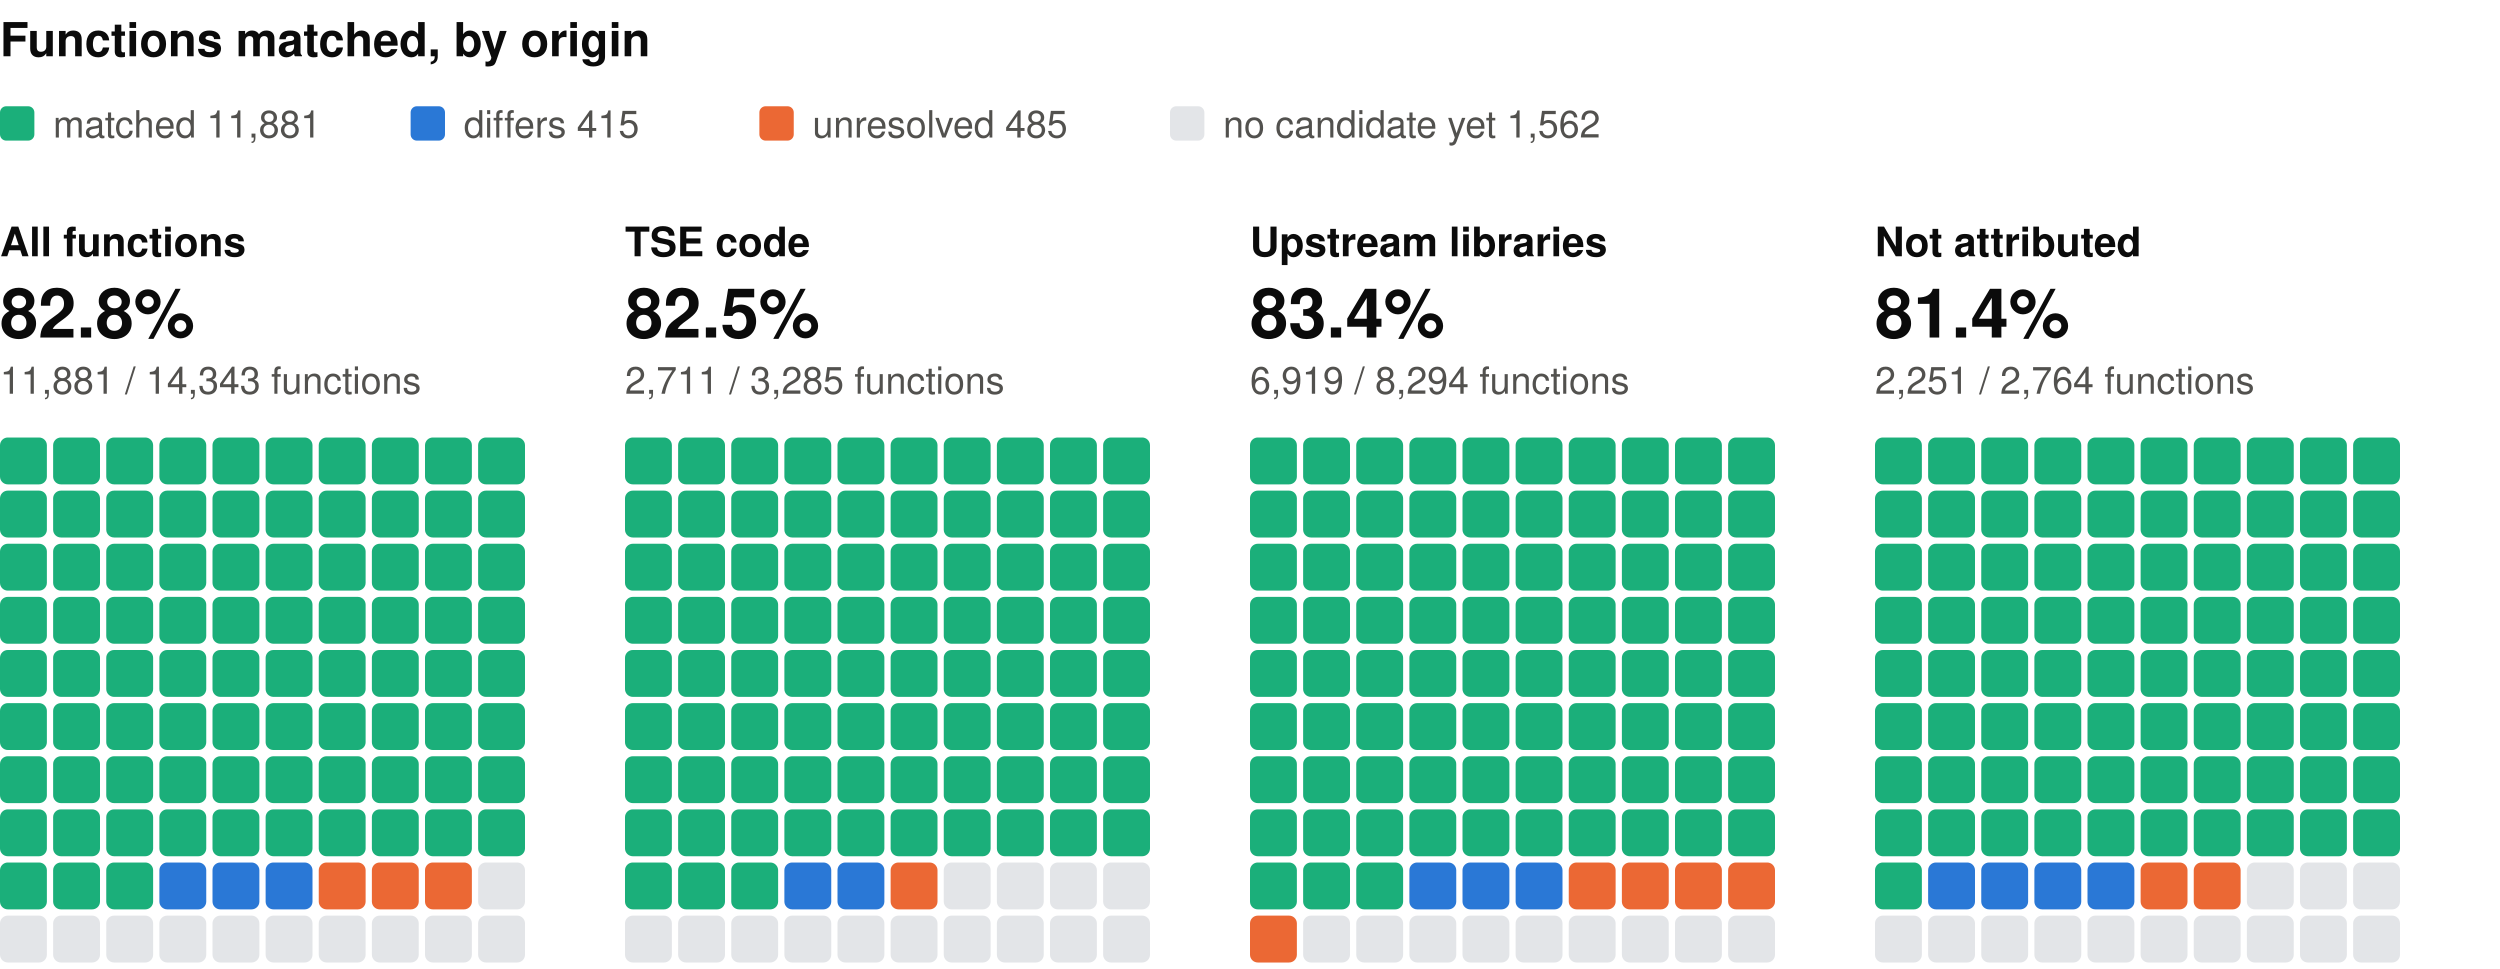
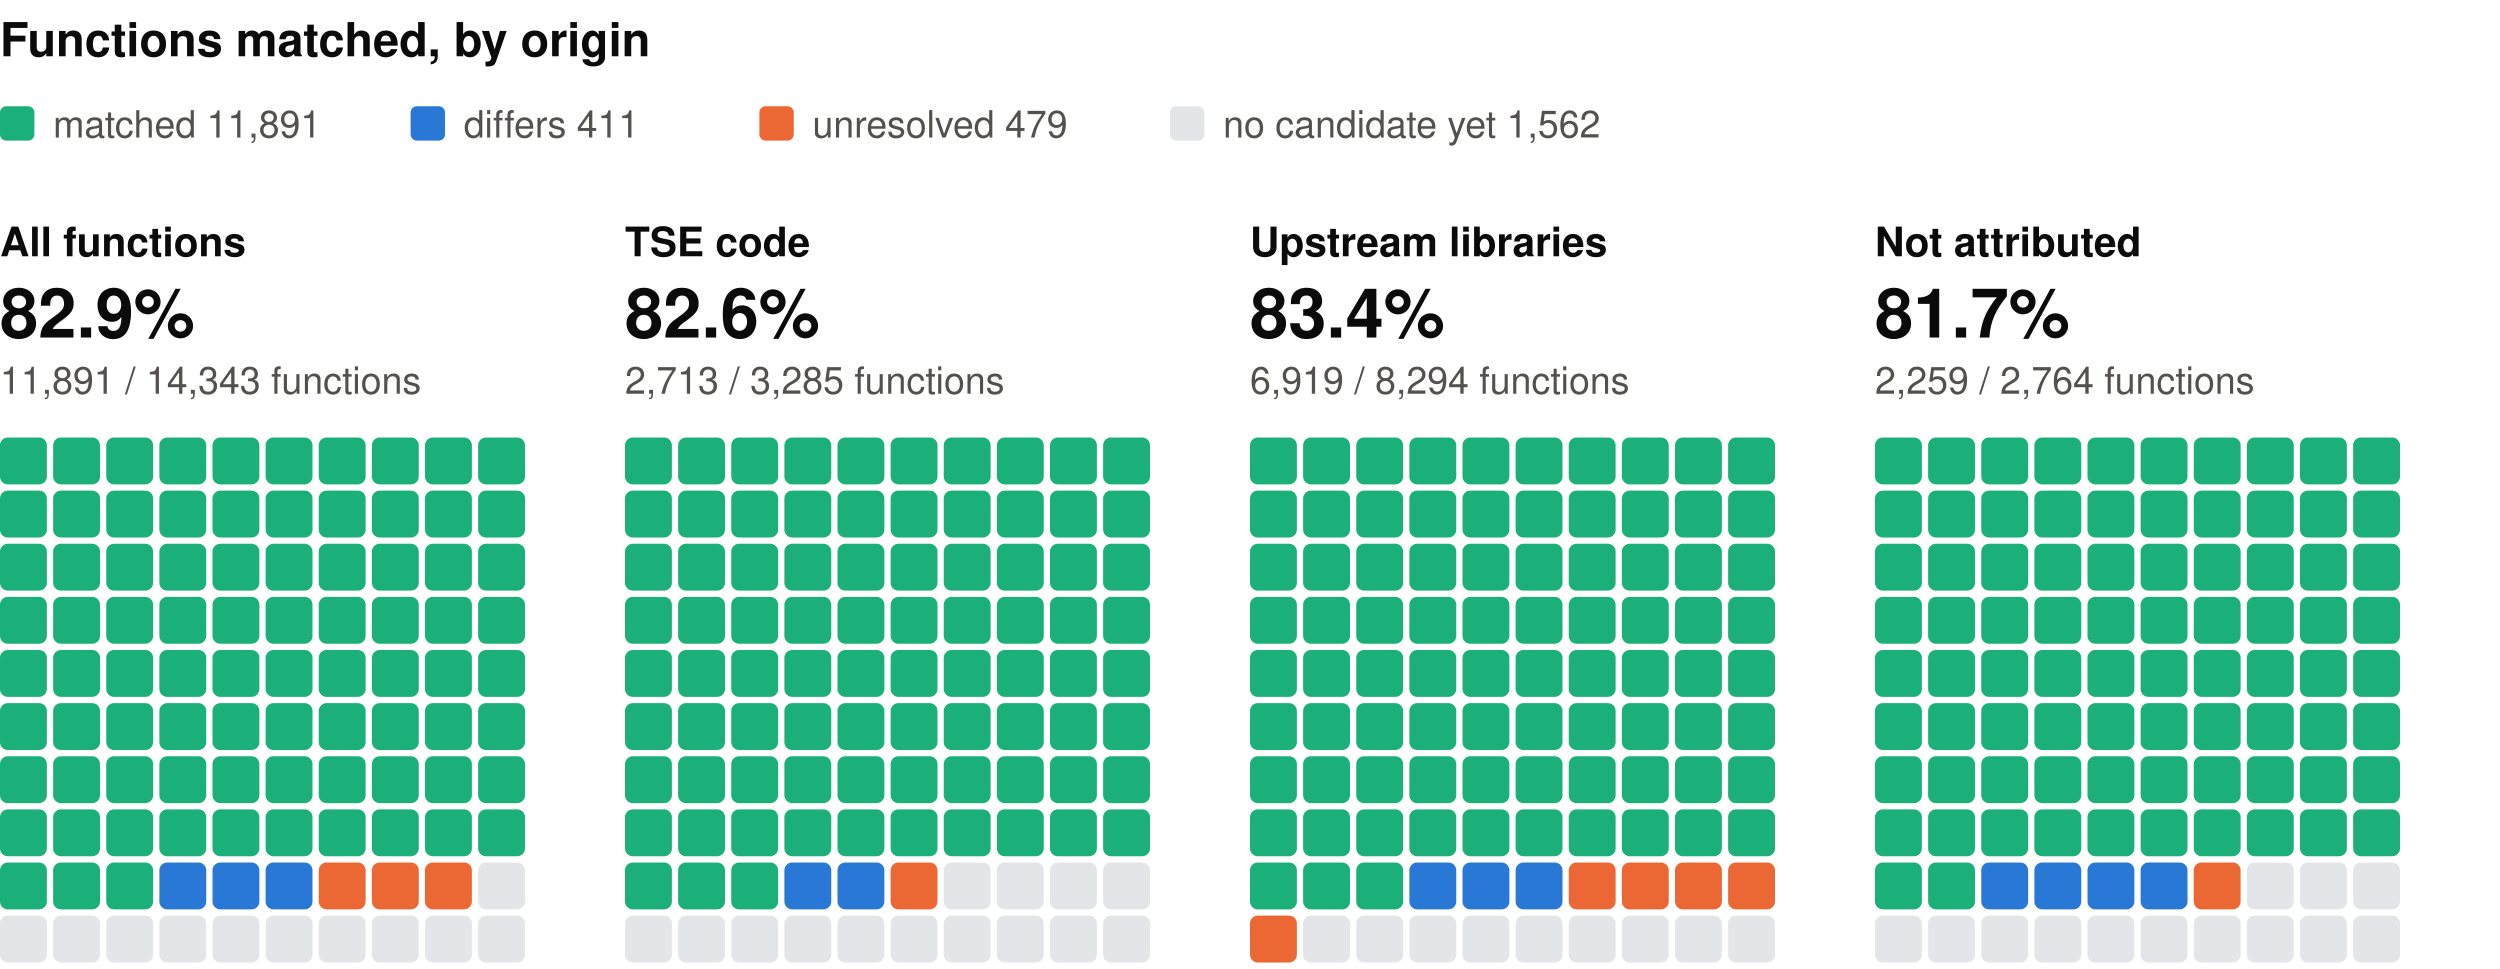
<svg xmlns="http://www.w3.org/2000/svg" width="800" height="310" viewBox="0 0 800 310" role="img" aria-label="Functions matched, by origin: one square per percent, coloured by verdict" font-family="system-ui, -apple-system, 'Segoe UI', Helvetica, Arial, sans-serif">
  <text x="0" y="18" font-size="15" fill="#0b0b0b" font-weight="600">Functions matched, by origin</text>
  <rect x="0" y="34" width="11" height="11" rx="2" fill="#1baf7a" />
-   <text x="17" y="44" font-size="12" fill="#52514e">matched 11,881</text>
+   <text x="17" y="44" font-size="12" fill="#52514e">matched 11,891</text>
  <rect x="131.4" y="34" width="11" height="11" rx="2" fill="#2a78d6" />
-   <text x="148.4" y="44" font-size="12" fill="#52514e">differs 415</text>
+   <text x="148.4" y="44" font-size="12" fill="#52514e">differs 411</text>
  <rect x="243" y="34" width="11" height="11" rx="2" fill="#eb6834" />
-   <text x="260" y="44" font-size="12" fill="#52514e">unresolved 485</text>
+   <text x="260" y="44" font-size="12" fill="#52514e">unresolved 479</text>
  <rect x="374.4" y="34" width="11" height="11" rx="2" fill="#e3e5e8" />
  <text x="391.4" y="44" font-size="12" fill="#52514e">no candidate yet 1,562</text>
  <text x="0" y="82" font-size="13" fill="#0b0b0b" font-weight="600">All functions</text>
-   <text x="0" y="108" font-size="22" fill="#0b0b0b" font-weight="600">82.8%</text>
-   <text x="0" y="126" font-size="12" fill="#52514e">11,881 / 14,343 functions</text>
+   <text x="0" y="108" font-size="22" fill="#0b0b0b" font-weight="600">82.9%</text>
+   <text x="0" y="126" font-size="12" fill="#52514e">11,891 / 14,343 functions</text>
  <rect x="0" y="140" width="15" height="15" rx="2.5" fill="#1baf7a" />
  <rect x="17" y="140" width="15" height="15" rx="2.5" fill="#1baf7a" />
  <rect x="34" y="140" width="15" height="15" rx="2.5" fill="#1baf7a" />
  <rect x="51" y="140" width="15" height="15" rx="2.5" fill="#1baf7a" />
  <rect x="68" y="140" width="15" height="15" rx="2.5" fill="#1baf7a" />
  <rect x="85" y="140" width="15" height="15" rx="2.5" fill="#1baf7a" />
  <rect x="102" y="140" width="15" height="15" rx="2.5" fill="#1baf7a" />
  <rect x="119" y="140" width="15" height="15" rx="2.5" fill="#1baf7a" />
  <rect x="136" y="140" width="15" height="15" rx="2.5" fill="#1baf7a" />
  <rect x="153" y="140" width="15" height="15" rx="2.5" fill="#1baf7a" />
  <rect x="0" y="157" width="15" height="15" rx="2.5" fill="#1baf7a" />
  <rect x="17" y="157" width="15" height="15" rx="2.5" fill="#1baf7a" />
  <rect x="34" y="157" width="15" height="15" rx="2.5" fill="#1baf7a" />
  <rect x="51" y="157" width="15" height="15" rx="2.5" fill="#1baf7a" />
  <rect x="68" y="157" width="15" height="15" rx="2.5" fill="#1baf7a" />
  <rect x="85" y="157" width="15" height="15" rx="2.5" fill="#1baf7a" />
  <rect x="102" y="157" width="15" height="15" rx="2.5" fill="#1baf7a" />
  <rect x="119" y="157" width="15" height="15" rx="2.5" fill="#1baf7a" />
  <rect x="136" y="157" width="15" height="15" rx="2.5" fill="#1baf7a" />
  <rect x="153" y="157" width="15" height="15" rx="2.5" fill="#1baf7a" />
  <rect x="0" y="174" width="15" height="15" rx="2.5" fill="#1baf7a" />
  <rect x="17" y="174" width="15" height="15" rx="2.5" fill="#1baf7a" />
  <rect x="34" y="174" width="15" height="15" rx="2.5" fill="#1baf7a" />
  <rect x="51" y="174" width="15" height="15" rx="2.5" fill="#1baf7a" />
  <rect x="68" y="174" width="15" height="15" rx="2.5" fill="#1baf7a" />
  <rect x="85" y="174" width="15" height="15" rx="2.5" fill="#1baf7a" />
  <rect x="102" y="174" width="15" height="15" rx="2.5" fill="#1baf7a" />
  <rect x="119" y="174" width="15" height="15" rx="2.5" fill="#1baf7a" />
  <rect x="136" y="174" width="15" height="15" rx="2.5" fill="#1baf7a" />
  <rect x="153" y="174" width="15" height="15" rx="2.5" fill="#1baf7a" />
  <rect x="0" y="191" width="15" height="15" rx="2.5" fill="#1baf7a" />
  <rect x="17" y="191" width="15" height="15" rx="2.5" fill="#1baf7a" />
  <rect x="34" y="191" width="15" height="15" rx="2.5" fill="#1baf7a" />
  <rect x="51" y="191" width="15" height="15" rx="2.5" fill="#1baf7a" />
  <rect x="68" y="191" width="15" height="15" rx="2.5" fill="#1baf7a" />
  <rect x="85" y="191" width="15" height="15" rx="2.5" fill="#1baf7a" />
  <rect x="102" y="191" width="15" height="15" rx="2.5" fill="#1baf7a" />
  <rect x="119" y="191" width="15" height="15" rx="2.5" fill="#1baf7a" />
  <rect x="136" y="191" width="15" height="15" rx="2.5" fill="#1baf7a" />
  <rect x="153" y="191" width="15" height="15" rx="2.5" fill="#1baf7a" />
  <rect x="0" y="208" width="15" height="15" rx="2.5" fill="#1baf7a" />
  <rect x="17" y="208" width="15" height="15" rx="2.5" fill="#1baf7a" />
  <rect x="34" y="208" width="15" height="15" rx="2.5" fill="#1baf7a" />
  <rect x="51" y="208" width="15" height="15" rx="2.5" fill="#1baf7a" />
  <rect x="68" y="208" width="15" height="15" rx="2.5" fill="#1baf7a" />
  <rect x="85" y="208" width="15" height="15" rx="2.5" fill="#1baf7a" />
  <rect x="102" y="208" width="15" height="15" rx="2.5" fill="#1baf7a" />
  <rect x="119" y="208" width="15" height="15" rx="2.5" fill="#1baf7a" />
  <rect x="136" y="208" width="15" height="15" rx="2.5" fill="#1baf7a" />
  <rect x="153" y="208" width="15" height="15" rx="2.5" fill="#1baf7a" />
  <rect x="0" y="225" width="15" height="15" rx="2.5" fill="#1baf7a" />
  <rect x="17" y="225" width="15" height="15" rx="2.5" fill="#1baf7a" />
  <rect x="34" y="225" width="15" height="15" rx="2.5" fill="#1baf7a" />
  <rect x="51" y="225" width="15" height="15" rx="2.5" fill="#1baf7a" />
  <rect x="68" y="225" width="15" height="15" rx="2.5" fill="#1baf7a" />
  <rect x="85" y="225" width="15" height="15" rx="2.5" fill="#1baf7a" />
  <rect x="102" y="225" width="15" height="15" rx="2.5" fill="#1baf7a" />
  <rect x="119" y="225" width="15" height="15" rx="2.5" fill="#1baf7a" />
  <rect x="136" y="225" width="15" height="15" rx="2.5" fill="#1baf7a" />
  <rect x="153" y="225" width="15" height="15" rx="2.5" fill="#1baf7a" />
  <rect x="0" y="242" width="15" height="15" rx="2.5" fill="#1baf7a" />
  <rect x="17" y="242" width="15" height="15" rx="2.5" fill="#1baf7a" />
  <rect x="34" y="242" width="15" height="15" rx="2.5" fill="#1baf7a" />
  <rect x="51" y="242" width="15" height="15" rx="2.5" fill="#1baf7a" />
  <rect x="68" y="242" width="15" height="15" rx="2.5" fill="#1baf7a" />
  <rect x="85" y="242" width="15" height="15" rx="2.5" fill="#1baf7a" />
  <rect x="102" y="242" width="15" height="15" rx="2.5" fill="#1baf7a" />
  <rect x="119" y="242" width="15" height="15" rx="2.5" fill="#1baf7a" />
  <rect x="136" y="242" width="15" height="15" rx="2.5" fill="#1baf7a" />
  <rect x="153" y="242" width="15" height="15" rx="2.5" fill="#1baf7a" />
  <rect x="0" y="259" width="15" height="15" rx="2.5" fill="#1baf7a" />
  <rect x="17" y="259" width="15" height="15" rx="2.5" fill="#1baf7a" />
  <rect x="34" y="259" width="15" height="15" rx="2.5" fill="#1baf7a" />
  <rect x="51" y="259" width="15" height="15" rx="2.5" fill="#1baf7a" />
  <rect x="68" y="259" width="15" height="15" rx="2.5" fill="#1baf7a" />
  <rect x="85" y="259" width="15" height="15" rx="2.5" fill="#1baf7a" />
  <rect x="102" y="259" width="15" height="15" rx="2.5" fill="#1baf7a" />
  <rect x="119" y="259" width="15" height="15" rx="2.5" fill="#1baf7a" />
  <rect x="136" y="259" width="15" height="15" rx="2.5" fill="#1baf7a" />
  <rect x="153" y="259" width="15" height="15" rx="2.5" fill="#1baf7a" />
  <rect x="0" y="276" width="15" height="15" rx="2.5" fill="#1baf7a" />
  <rect x="17" y="276" width="15" height="15" rx="2.5" fill="#1baf7a" />
  <rect x="34" y="276" width="15" height="15" rx="2.5" fill="#1baf7a" />
  <rect x="51" y="276" width="15" height="15" rx="2.5" fill="#2a78d6" />
  <rect x="68" y="276" width="15" height="15" rx="2.5" fill="#2a78d6" />
  <rect x="85" y="276" width="15" height="15" rx="2.5" fill="#2a78d6" />
  <rect x="102" y="276" width="15" height="15" rx="2.5" fill="#eb6834" />
  <rect x="119" y="276" width="15" height="15" rx="2.5" fill="#eb6834" />
  <rect x="136" y="276" width="15" height="15" rx="2.5" fill="#eb6834" />
  <rect x="153" y="276" width="15" height="15" rx="2.5" fill="#e3e5e8" />
  <rect x="0" y="293" width="15" height="15" rx="2.5" fill="#e3e5e8" />
  <rect x="17" y="293" width="15" height="15" rx="2.5" fill="#e3e5e8" />
  <rect x="34" y="293" width="15" height="15" rx="2.5" fill="#e3e5e8" />
  <rect x="51" y="293" width="15" height="15" rx="2.5" fill="#e3e5e8" />
  <rect x="68" y="293" width="15" height="15" rx="2.5" fill="#e3e5e8" />
  <rect x="85" y="293" width="15" height="15" rx="2.5" fill="#e3e5e8" />
  <rect x="102" y="293" width="15" height="15" rx="2.5" fill="#e3e5e8" />
  <rect x="119" y="293" width="15" height="15" rx="2.5" fill="#e3e5e8" />
  <rect x="136" y="293" width="15" height="15" rx="2.5" fill="#e3e5e8" />
  <rect x="153" y="293" width="15" height="15" rx="2.5" fill="#e3e5e8" />
  <text x="200" y="82" font-size="13" fill="#0b0b0b" font-weight="600">TSE code</text>
-   <text x="200" y="108" font-size="22" fill="#0b0b0b" font-weight="600">82.5%</text>
-   <text x="200" y="126" font-size="12" fill="#52514e">2,711 / 3,285 functions</text>
+   <text x="200" y="108" font-size="22" fill="#0b0b0b" font-weight="600">82.6%</text>
+   <text x="200" y="126" font-size="12" fill="#52514e">2,713 / 3,285 functions</text>
  <rect x="200" y="140" width="15" height="15" rx="2.5" fill="#1baf7a" />
  <rect x="217" y="140" width="15" height="15" rx="2.5" fill="#1baf7a" />
  <rect x="234" y="140" width="15" height="15" rx="2.5" fill="#1baf7a" />
  <rect x="251" y="140" width="15" height="15" rx="2.5" fill="#1baf7a" />
  <rect x="268" y="140" width="15" height="15" rx="2.5" fill="#1baf7a" />
  <rect x="285" y="140" width="15" height="15" rx="2.5" fill="#1baf7a" />
  <rect x="302" y="140" width="15" height="15" rx="2.5" fill="#1baf7a" />
  <rect x="319" y="140" width="15" height="15" rx="2.5" fill="#1baf7a" />
  <rect x="336" y="140" width="15" height="15" rx="2.5" fill="#1baf7a" />
  <rect x="353" y="140" width="15" height="15" rx="2.5" fill="#1baf7a" />
  <rect x="200" y="157" width="15" height="15" rx="2.5" fill="#1baf7a" />
  <rect x="217" y="157" width="15" height="15" rx="2.5" fill="#1baf7a" />
  <rect x="234" y="157" width="15" height="15" rx="2.5" fill="#1baf7a" />
  <rect x="251" y="157" width="15" height="15" rx="2.5" fill="#1baf7a" />
  <rect x="268" y="157" width="15" height="15" rx="2.5" fill="#1baf7a" />
  <rect x="285" y="157" width="15" height="15" rx="2.5" fill="#1baf7a" />
  <rect x="302" y="157" width="15" height="15" rx="2.5" fill="#1baf7a" />
  <rect x="319" y="157" width="15" height="15" rx="2.5" fill="#1baf7a" />
  <rect x="336" y="157" width="15" height="15" rx="2.5" fill="#1baf7a" />
  <rect x="353" y="157" width="15" height="15" rx="2.5" fill="#1baf7a" />
  <rect x="200" y="174" width="15" height="15" rx="2.5" fill="#1baf7a" />
  <rect x="217" y="174" width="15" height="15" rx="2.5" fill="#1baf7a" />
  <rect x="234" y="174" width="15" height="15" rx="2.5" fill="#1baf7a" />
  <rect x="251" y="174" width="15" height="15" rx="2.5" fill="#1baf7a" />
  <rect x="268" y="174" width="15" height="15" rx="2.5" fill="#1baf7a" />
  <rect x="285" y="174" width="15" height="15" rx="2.5" fill="#1baf7a" />
  <rect x="302" y="174" width="15" height="15" rx="2.5" fill="#1baf7a" />
  <rect x="319" y="174" width="15" height="15" rx="2.5" fill="#1baf7a" />
  <rect x="336" y="174" width="15" height="15" rx="2.5" fill="#1baf7a" />
  <rect x="353" y="174" width="15" height="15" rx="2.5" fill="#1baf7a" />
  <rect x="200" y="191" width="15" height="15" rx="2.5" fill="#1baf7a" />
  <rect x="217" y="191" width="15" height="15" rx="2.5" fill="#1baf7a" />
  <rect x="234" y="191" width="15" height="15" rx="2.5" fill="#1baf7a" />
  <rect x="251" y="191" width="15" height="15" rx="2.5" fill="#1baf7a" />
  <rect x="268" y="191" width="15" height="15" rx="2.5" fill="#1baf7a" />
  <rect x="285" y="191" width="15" height="15" rx="2.5" fill="#1baf7a" />
  <rect x="302" y="191" width="15" height="15" rx="2.5" fill="#1baf7a" />
  <rect x="319" y="191" width="15" height="15" rx="2.5" fill="#1baf7a" />
  <rect x="336" y="191" width="15" height="15" rx="2.5" fill="#1baf7a" />
  <rect x="353" y="191" width="15" height="15" rx="2.5" fill="#1baf7a" />
  <rect x="200" y="208" width="15" height="15" rx="2.5" fill="#1baf7a" />
  <rect x="217" y="208" width="15" height="15" rx="2.5" fill="#1baf7a" />
  <rect x="234" y="208" width="15" height="15" rx="2.5" fill="#1baf7a" />
  <rect x="251" y="208" width="15" height="15" rx="2.5" fill="#1baf7a" />
  <rect x="268" y="208" width="15" height="15" rx="2.5" fill="#1baf7a" />
  <rect x="285" y="208" width="15" height="15" rx="2.5" fill="#1baf7a" />
  <rect x="302" y="208" width="15" height="15" rx="2.5" fill="#1baf7a" />
  <rect x="319" y="208" width="15" height="15" rx="2.5" fill="#1baf7a" />
  <rect x="336" y="208" width="15" height="15" rx="2.5" fill="#1baf7a" />
  <rect x="353" y="208" width="15" height="15" rx="2.5" fill="#1baf7a" />
  <rect x="200" y="225" width="15" height="15" rx="2.5" fill="#1baf7a" />
  <rect x="217" y="225" width="15" height="15" rx="2.5" fill="#1baf7a" />
  <rect x="234" y="225" width="15" height="15" rx="2.5" fill="#1baf7a" />
  <rect x="251" y="225" width="15" height="15" rx="2.5" fill="#1baf7a" />
  <rect x="268" y="225" width="15" height="15" rx="2.5" fill="#1baf7a" />
  <rect x="285" y="225" width="15" height="15" rx="2.5" fill="#1baf7a" />
  <rect x="302" y="225" width="15" height="15" rx="2.5" fill="#1baf7a" />
  <rect x="319" y="225" width="15" height="15" rx="2.5" fill="#1baf7a" />
  <rect x="336" y="225" width="15" height="15" rx="2.5" fill="#1baf7a" />
  <rect x="353" y="225" width="15" height="15" rx="2.5" fill="#1baf7a" />
  <rect x="200" y="242" width="15" height="15" rx="2.5" fill="#1baf7a" />
  <rect x="217" y="242" width="15" height="15" rx="2.5" fill="#1baf7a" />
  <rect x="234" y="242" width="15" height="15" rx="2.5" fill="#1baf7a" />
  <rect x="251" y="242" width="15" height="15" rx="2.5" fill="#1baf7a" />
  <rect x="268" y="242" width="15" height="15" rx="2.5" fill="#1baf7a" />
  <rect x="285" y="242" width="15" height="15" rx="2.5" fill="#1baf7a" />
  <rect x="302" y="242" width="15" height="15" rx="2.5" fill="#1baf7a" />
  <rect x="319" y="242" width="15" height="15" rx="2.5" fill="#1baf7a" />
  <rect x="336" y="242" width="15" height="15" rx="2.5" fill="#1baf7a" />
  <rect x="353" y="242" width="15" height="15" rx="2.5" fill="#1baf7a" />
  <rect x="200" y="259" width="15" height="15" rx="2.5" fill="#1baf7a" />
  <rect x="217" y="259" width="15" height="15" rx="2.5" fill="#1baf7a" />
  <rect x="234" y="259" width="15" height="15" rx="2.5" fill="#1baf7a" />
  <rect x="251" y="259" width="15" height="15" rx="2.5" fill="#1baf7a" />
  <rect x="268" y="259" width="15" height="15" rx="2.5" fill="#1baf7a" />
  <rect x="285" y="259" width="15" height="15" rx="2.5" fill="#1baf7a" />
  <rect x="302" y="259" width="15" height="15" rx="2.5" fill="#1baf7a" />
  <rect x="319" y="259" width="15" height="15" rx="2.5" fill="#1baf7a" />
  <rect x="336" y="259" width="15" height="15" rx="2.5" fill="#1baf7a" />
  <rect x="353" y="259" width="15" height="15" rx="2.5" fill="#1baf7a" />
  <rect x="200" y="276" width="15" height="15" rx="2.5" fill="#1baf7a" />
  <rect x="217" y="276" width="15" height="15" rx="2.5" fill="#1baf7a" />
  <rect x="234" y="276" width="15" height="15" rx="2.5" fill="#1baf7a" />
  <rect x="251" y="276" width="15" height="15" rx="2.5" fill="#2a78d6" />
  <rect x="268" y="276" width="15" height="15" rx="2.5" fill="#2a78d6" />
  <rect x="285" y="276" width="15" height="15" rx="2.5" fill="#eb6834" />
  <rect x="302" y="276" width="15" height="15" rx="2.5" fill="#e3e5e8" />
  <rect x="319" y="276" width="15" height="15" rx="2.5" fill="#e3e5e8" />
  <rect x="336" y="276" width="15" height="15" rx="2.5" fill="#e3e5e8" />
  <rect x="353" y="276" width="15" height="15" rx="2.5" fill="#e3e5e8" />
  <rect x="200" y="293" width="15" height="15" rx="2.5" fill="#e3e5e8" />
  <rect x="217" y="293" width="15" height="15" rx="2.5" fill="#e3e5e8" />
  <rect x="234" y="293" width="15" height="15" rx="2.5" fill="#e3e5e8" />
  <rect x="251" y="293" width="15" height="15" rx="2.5" fill="#e3e5e8" />
  <rect x="268" y="293" width="15" height="15" rx="2.5" fill="#e3e5e8" />
  <rect x="285" y="293" width="15" height="15" rx="2.5" fill="#e3e5e8" />
  <rect x="302" y="293" width="15" height="15" rx="2.5" fill="#e3e5e8" />
  <rect x="319" y="293" width="15" height="15" rx="2.5" fill="#e3e5e8" />
  <rect x="336" y="293" width="15" height="15" rx="2.5" fill="#e3e5e8" />
  <rect x="353" y="293" width="15" height="15" rx="2.5" fill="#e3e5e8" />
  <text x="400" y="82" font-size="13" fill="#0b0b0b" font-weight="600">Upstream libraries</text>
  <text x="400" y="108" font-size="22" fill="#0b0b0b" font-weight="600">83.4%</text>
  <text x="400" y="126" font-size="12" fill="#52514e">6,919 / 8,294 functions</text>
  <rect x="400" y="140" width="15" height="15" rx="2.5" fill="#1baf7a" />
  <rect x="417" y="140" width="15" height="15" rx="2.5" fill="#1baf7a" />
  <rect x="434" y="140" width="15" height="15" rx="2.5" fill="#1baf7a" />
  <rect x="451" y="140" width="15" height="15" rx="2.5" fill="#1baf7a" />
  <rect x="468" y="140" width="15" height="15" rx="2.5" fill="#1baf7a" />
  <rect x="485" y="140" width="15" height="15" rx="2.5" fill="#1baf7a" />
  <rect x="502" y="140" width="15" height="15" rx="2.5" fill="#1baf7a" />
  <rect x="519" y="140" width="15" height="15" rx="2.5" fill="#1baf7a" />
  <rect x="536" y="140" width="15" height="15" rx="2.5" fill="#1baf7a" />
  <rect x="553" y="140" width="15" height="15" rx="2.5" fill="#1baf7a" />
  <rect x="400" y="157" width="15" height="15" rx="2.5" fill="#1baf7a" />
  <rect x="417" y="157" width="15" height="15" rx="2.5" fill="#1baf7a" />
  <rect x="434" y="157" width="15" height="15" rx="2.5" fill="#1baf7a" />
  <rect x="451" y="157" width="15" height="15" rx="2.5" fill="#1baf7a" />
  <rect x="468" y="157" width="15" height="15" rx="2.5" fill="#1baf7a" />
  <rect x="485" y="157" width="15" height="15" rx="2.5" fill="#1baf7a" />
  <rect x="502" y="157" width="15" height="15" rx="2.5" fill="#1baf7a" />
  <rect x="519" y="157" width="15" height="15" rx="2.5" fill="#1baf7a" />
  <rect x="536" y="157" width="15" height="15" rx="2.5" fill="#1baf7a" />
  <rect x="553" y="157" width="15" height="15" rx="2.5" fill="#1baf7a" />
  <rect x="400" y="174" width="15" height="15" rx="2.5" fill="#1baf7a" />
  <rect x="417" y="174" width="15" height="15" rx="2.5" fill="#1baf7a" />
  <rect x="434" y="174" width="15" height="15" rx="2.5" fill="#1baf7a" />
  <rect x="451" y="174" width="15" height="15" rx="2.5" fill="#1baf7a" />
  <rect x="468" y="174" width="15" height="15" rx="2.5" fill="#1baf7a" />
  <rect x="485" y="174" width="15" height="15" rx="2.5" fill="#1baf7a" />
  <rect x="502" y="174" width="15" height="15" rx="2.5" fill="#1baf7a" />
  <rect x="519" y="174" width="15" height="15" rx="2.5" fill="#1baf7a" />
  <rect x="536" y="174" width="15" height="15" rx="2.5" fill="#1baf7a" />
  <rect x="553" y="174" width="15" height="15" rx="2.5" fill="#1baf7a" />
  <rect x="400" y="191" width="15" height="15" rx="2.5" fill="#1baf7a" />
  <rect x="417" y="191" width="15" height="15" rx="2.5" fill="#1baf7a" />
  <rect x="434" y="191" width="15" height="15" rx="2.5" fill="#1baf7a" />
  <rect x="451" y="191" width="15" height="15" rx="2.5" fill="#1baf7a" />
  <rect x="468" y="191" width="15" height="15" rx="2.5" fill="#1baf7a" />
  <rect x="485" y="191" width="15" height="15" rx="2.5" fill="#1baf7a" />
  <rect x="502" y="191" width="15" height="15" rx="2.5" fill="#1baf7a" />
  <rect x="519" y="191" width="15" height="15" rx="2.5" fill="#1baf7a" />
  <rect x="536" y="191" width="15" height="15" rx="2.5" fill="#1baf7a" />
  <rect x="553" y="191" width="15" height="15" rx="2.5" fill="#1baf7a" />
  <rect x="400" y="208" width="15" height="15" rx="2.5" fill="#1baf7a" />
  <rect x="417" y="208" width="15" height="15" rx="2.5" fill="#1baf7a" />
  <rect x="434" y="208" width="15" height="15" rx="2.5" fill="#1baf7a" />
  <rect x="451" y="208" width="15" height="15" rx="2.5" fill="#1baf7a" />
  <rect x="468" y="208" width="15" height="15" rx="2.5" fill="#1baf7a" />
  <rect x="485" y="208" width="15" height="15" rx="2.5" fill="#1baf7a" />
  <rect x="502" y="208" width="15" height="15" rx="2.5" fill="#1baf7a" />
  <rect x="519" y="208" width="15" height="15" rx="2.5" fill="#1baf7a" />
  <rect x="536" y="208" width="15" height="15" rx="2.5" fill="#1baf7a" />
  <rect x="553" y="208" width="15" height="15" rx="2.5" fill="#1baf7a" />
  <rect x="400" y="225" width="15" height="15" rx="2.5" fill="#1baf7a" />
  <rect x="417" y="225" width="15" height="15" rx="2.5" fill="#1baf7a" />
  <rect x="434" y="225" width="15" height="15" rx="2.5" fill="#1baf7a" />
  <rect x="451" y="225" width="15" height="15" rx="2.5" fill="#1baf7a" />
  <rect x="468" y="225" width="15" height="15" rx="2.5" fill="#1baf7a" />
  <rect x="485" y="225" width="15" height="15" rx="2.5" fill="#1baf7a" />
  <rect x="502" y="225" width="15" height="15" rx="2.5" fill="#1baf7a" />
  <rect x="519" y="225" width="15" height="15" rx="2.5" fill="#1baf7a" />
  <rect x="536" y="225" width="15" height="15" rx="2.5" fill="#1baf7a" />
  <rect x="553" y="225" width="15" height="15" rx="2.5" fill="#1baf7a" />
  <rect x="400" y="242" width="15" height="15" rx="2.5" fill="#1baf7a" />
  <rect x="417" y="242" width="15" height="15" rx="2.5" fill="#1baf7a" />
  <rect x="434" y="242" width="15" height="15" rx="2.5" fill="#1baf7a" />
  <rect x="451" y="242" width="15" height="15" rx="2.5" fill="#1baf7a" />
  <rect x="468" y="242" width="15" height="15" rx="2.5" fill="#1baf7a" />
  <rect x="485" y="242" width="15" height="15" rx="2.5" fill="#1baf7a" />
  <rect x="502" y="242" width="15" height="15" rx="2.5" fill="#1baf7a" />
  <rect x="519" y="242" width="15" height="15" rx="2.5" fill="#1baf7a" />
  <rect x="536" y="242" width="15" height="15" rx="2.5" fill="#1baf7a" />
  <rect x="553" y="242" width="15" height="15" rx="2.5" fill="#1baf7a" />
  <rect x="400" y="259" width="15" height="15" rx="2.5" fill="#1baf7a" />
  <rect x="417" y="259" width="15" height="15" rx="2.5" fill="#1baf7a" />
  <rect x="434" y="259" width="15" height="15" rx="2.5" fill="#1baf7a" />
  <rect x="451" y="259" width="15" height="15" rx="2.5" fill="#1baf7a" />
  <rect x="468" y="259" width="15" height="15" rx="2.5" fill="#1baf7a" />
  <rect x="485" y="259" width="15" height="15" rx="2.5" fill="#1baf7a" />
  <rect x="502" y="259" width="15" height="15" rx="2.5" fill="#1baf7a" />
  <rect x="519" y="259" width="15" height="15" rx="2.5" fill="#1baf7a" />
  <rect x="536" y="259" width="15" height="15" rx="2.5" fill="#1baf7a" />
  <rect x="553" y="259" width="15" height="15" rx="2.5" fill="#1baf7a" />
  <rect x="400" y="276" width="15" height="15" rx="2.5" fill="#1baf7a" />
  <rect x="417" y="276" width="15" height="15" rx="2.5" fill="#1baf7a" />
  <rect x="434" y="276" width="15" height="15" rx="2.5" fill="#1baf7a" />
  <rect x="451" y="276" width="15" height="15" rx="2.5" fill="#2a78d6" />
  <rect x="468" y="276" width="15" height="15" rx="2.5" fill="#2a78d6" />
  <rect x="485" y="276" width="15" height="15" rx="2.5" fill="#2a78d6" />
  <rect x="502" y="276" width="15" height="15" rx="2.5" fill="#eb6834" />
  <rect x="519" y="276" width="15" height="15" rx="2.5" fill="#eb6834" />
  <rect x="536" y="276" width="15" height="15" rx="2.5" fill="#eb6834" />
  <rect x="553" y="276" width="15" height="15" rx="2.5" fill="#eb6834" />
  <rect x="400" y="293" width="15" height="15" rx="2.5" fill="#eb6834" />
  <rect x="417" y="293" width="15" height="15" rx="2.5" fill="#e3e5e8" />
  <rect x="434" y="293" width="15" height="15" rx="2.5" fill="#e3e5e8" />
  <rect x="451" y="293" width="15" height="15" rx="2.5" fill="#e3e5e8" />
  <rect x="468" y="293" width="15" height="15" rx="2.5" fill="#e3e5e8" />
  <rect x="485" y="293" width="15" height="15" rx="2.5" fill="#e3e5e8" />
  <rect x="502" y="293" width="15" height="15" rx="2.5" fill="#e3e5e8" />
  <rect x="519" y="293" width="15" height="15" rx="2.5" fill="#e3e5e8" />
  <rect x="536" y="293" width="15" height="15" rx="2.5" fill="#e3e5e8" />
  <rect x="553" y="293" width="15" height="15" rx="2.5" fill="#e3e5e8" />
  <text x="600" y="82" font-size="13" fill="#0b0b0b" font-weight="600">Not attributed</text>
-   <text x="600" y="108" font-size="22" fill="#0b0b0b" font-weight="600">81.4%</text>
-   <text x="600" y="126" font-size="12" fill="#52514e">2,251 / 2,764 functions</text>
+   <text x="600" y="108" font-size="22" fill="#0b0b0b" font-weight="600">81.7%</text>
+   <text x="600" y="126" font-size="12" fill="#52514e">2,259 / 2,764 functions</text>
  <rect x="600" y="140" width="15" height="15" rx="2.5" fill="#1baf7a" />
  <rect x="617" y="140" width="15" height="15" rx="2.5" fill="#1baf7a" />
  <rect x="634" y="140" width="15" height="15" rx="2.5" fill="#1baf7a" />
  <rect x="651" y="140" width="15" height="15" rx="2.5" fill="#1baf7a" />
  <rect x="668" y="140" width="15" height="15" rx="2.5" fill="#1baf7a" />
  <rect x="685" y="140" width="15" height="15" rx="2.5" fill="#1baf7a" />
  <rect x="702" y="140" width="15" height="15" rx="2.5" fill="#1baf7a" />
  <rect x="719" y="140" width="15" height="15" rx="2.5" fill="#1baf7a" />
  <rect x="736" y="140" width="15" height="15" rx="2.5" fill="#1baf7a" />
  <rect x="753" y="140" width="15" height="15" rx="2.5" fill="#1baf7a" />
  <rect x="600" y="157" width="15" height="15" rx="2.5" fill="#1baf7a" />
  <rect x="617" y="157" width="15" height="15" rx="2.5" fill="#1baf7a" />
  <rect x="634" y="157" width="15" height="15" rx="2.5" fill="#1baf7a" />
  <rect x="651" y="157" width="15" height="15" rx="2.5" fill="#1baf7a" />
  <rect x="668" y="157" width="15" height="15" rx="2.5" fill="#1baf7a" />
  <rect x="685" y="157" width="15" height="15" rx="2.5" fill="#1baf7a" />
  <rect x="702" y="157" width="15" height="15" rx="2.5" fill="#1baf7a" />
  <rect x="719" y="157" width="15" height="15" rx="2.5" fill="#1baf7a" />
  <rect x="736" y="157" width="15" height="15" rx="2.5" fill="#1baf7a" />
  <rect x="753" y="157" width="15" height="15" rx="2.5" fill="#1baf7a" />
  <rect x="600" y="174" width="15" height="15" rx="2.5" fill="#1baf7a" />
  <rect x="617" y="174" width="15" height="15" rx="2.5" fill="#1baf7a" />
  <rect x="634" y="174" width="15" height="15" rx="2.5" fill="#1baf7a" />
  <rect x="651" y="174" width="15" height="15" rx="2.5" fill="#1baf7a" />
  <rect x="668" y="174" width="15" height="15" rx="2.5" fill="#1baf7a" />
  <rect x="685" y="174" width="15" height="15" rx="2.5" fill="#1baf7a" />
  <rect x="702" y="174" width="15" height="15" rx="2.5" fill="#1baf7a" />
  <rect x="719" y="174" width="15" height="15" rx="2.5" fill="#1baf7a" />
  <rect x="736" y="174" width="15" height="15" rx="2.5" fill="#1baf7a" />
  <rect x="753" y="174" width="15" height="15" rx="2.5" fill="#1baf7a" />
  <rect x="600" y="191" width="15" height="15" rx="2.5" fill="#1baf7a" />
  <rect x="617" y="191" width="15" height="15" rx="2.5" fill="#1baf7a" />
  <rect x="634" y="191" width="15" height="15" rx="2.5" fill="#1baf7a" />
  <rect x="651" y="191" width="15" height="15" rx="2.5" fill="#1baf7a" />
  <rect x="668" y="191" width="15" height="15" rx="2.5" fill="#1baf7a" />
  <rect x="685" y="191" width="15" height="15" rx="2.5" fill="#1baf7a" />
  <rect x="702" y="191" width="15" height="15" rx="2.5" fill="#1baf7a" />
  <rect x="719" y="191" width="15" height="15" rx="2.5" fill="#1baf7a" />
  <rect x="736" y="191" width="15" height="15" rx="2.5" fill="#1baf7a" />
  <rect x="753" y="191" width="15" height="15" rx="2.5" fill="#1baf7a" />
  <rect x="600" y="208" width="15" height="15" rx="2.5" fill="#1baf7a" />
  <rect x="617" y="208" width="15" height="15" rx="2.5" fill="#1baf7a" />
  <rect x="634" y="208" width="15" height="15" rx="2.5" fill="#1baf7a" />
  <rect x="651" y="208" width="15" height="15" rx="2.5" fill="#1baf7a" />
  <rect x="668" y="208" width="15" height="15" rx="2.5" fill="#1baf7a" />
  <rect x="685" y="208" width="15" height="15" rx="2.5" fill="#1baf7a" />
  <rect x="702" y="208" width="15" height="15" rx="2.5" fill="#1baf7a" />
  <rect x="719" y="208" width="15" height="15" rx="2.5" fill="#1baf7a" />
  <rect x="736" y="208" width="15" height="15" rx="2.5" fill="#1baf7a" />
  <rect x="753" y="208" width="15" height="15" rx="2.5" fill="#1baf7a" />
  <rect x="600" y="225" width="15" height="15" rx="2.5" fill="#1baf7a" />
  <rect x="617" y="225" width="15" height="15" rx="2.5" fill="#1baf7a" />
  <rect x="634" y="225" width="15" height="15" rx="2.5" fill="#1baf7a" />
  <rect x="651" y="225" width="15" height="15" rx="2.5" fill="#1baf7a" />
  <rect x="668" y="225" width="15" height="15" rx="2.5" fill="#1baf7a" />
  <rect x="685" y="225" width="15" height="15" rx="2.5" fill="#1baf7a" />
  <rect x="702" y="225" width="15" height="15" rx="2.5" fill="#1baf7a" />
  <rect x="719" y="225" width="15" height="15" rx="2.5" fill="#1baf7a" />
  <rect x="736" y="225" width="15" height="15" rx="2.5" fill="#1baf7a" />
  <rect x="753" y="225" width="15" height="15" rx="2.5" fill="#1baf7a" />
  <rect x="600" y="242" width="15" height="15" rx="2.5" fill="#1baf7a" />
  <rect x="617" y="242" width="15" height="15" rx="2.5" fill="#1baf7a" />
  <rect x="634" y="242" width="15" height="15" rx="2.5" fill="#1baf7a" />
  <rect x="651" y="242" width="15" height="15" rx="2.5" fill="#1baf7a" />
  <rect x="668" y="242" width="15" height="15" rx="2.5" fill="#1baf7a" />
  <rect x="685" y="242" width="15" height="15" rx="2.5" fill="#1baf7a" />
  <rect x="702" y="242" width="15" height="15" rx="2.5" fill="#1baf7a" />
  <rect x="719" y="242" width="15" height="15" rx="2.5" fill="#1baf7a" />
  <rect x="736" y="242" width="15" height="15" rx="2.5" fill="#1baf7a" />
  <rect x="753" y="242" width="15" height="15" rx="2.5" fill="#1baf7a" />
  <rect x="600" y="259" width="15" height="15" rx="2.5" fill="#1baf7a" />
  <rect x="617" y="259" width="15" height="15" rx="2.5" fill="#1baf7a" />
  <rect x="634" y="259" width="15" height="15" rx="2.5" fill="#1baf7a" />
  <rect x="651" y="259" width="15" height="15" rx="2.5" fill="#1baf7a" />
  <rect x="668" y="259" width="15" height="15" rx="2.5" fill="#1baf7a" />
  <rect x="685" y="259" width="15" height="15" rx="2.5" fill="#1baf7a" />
  <rect x="702" y="259" width="15" height="15" rx="2.5" fill="#1baf7a" />
  <rect x="719" y="259" width="15" height="15" rx="2.5" fill="#1baf7a" />
  <rect x="736" y="259" width="15" height="15" rx="2.5" fill="#1baf7a" />
  <rect x="753" y="259" width="15" height="15" rx="2.5" fill="#1baf7a" />
  <rect x="600" y="276" width="15" height="15" rx="2.5" fill="#1baf7a" />
-   <rect x="617" y="276" width="15" height="15" rx="2.5" fill="#2a78d6" />
+   <rect x="617" y="276" width="15" height="15" rx="2.5" fill="#1baf7a" />
  <rect x="634" y="276" width="15" height="15" rx="2.5" fill="#2a78d6" />
  <rect x="651" y="276" width="15" height="15" rx="2.5" fill="#2a78d6" />
  <rect x="668" y="276" width="15" height="15" rx="2.5" fill="#2a78d6" />
-   <rect x="685" y="276" width="15" height="15" rx="2.5" fill="#eb6834" />
+   <rect x="685" y="276" width="15" height="15" rx="2.5" fill="#2a78d6" />
  <rect x="702" y="276" width="15" height="15" rx="2.5" fill="#eb6834" />
  <rect x="719" y="276" width="15" height="15" rx="2.5" fill="#e3e5e8" />
  <rect x="736" y="276" width="15" height="15" rx="2.5" fill="#e3e5e8" />
  <rect x="753" y="276" width="15" height="15" rx="2.5" fill="#e3e5e8" />
  <rect x="600" y="293" width="15" height="15" rx="2.5" fill="#e3e5e8" />
  <rect x="617" y="293" width="15" height="15" rx="2.5" fill="#e3e5e8" />
  <rect x="634" y="293" width="15" height="15" rx="2.5" fill="#e3e5e8" />
  <rect x="651" y="293" width="15" height="15" rx="2.5" fill="#e3e5e8" />
  <rect x="668" y="293" width="15" height="15" rx="2.5" fill="#e3e5e8" />
  <rect x="685" y="293" width="15" height="15" rx="2.5" fill="#e3e5e8" />
  <rect x="702" y="293" width="15" height="15" rx="2.5" fill="#e3e5e8" />
  <rect x="719" y="293" width="15" height="15" rx="2.5" fill="#e3e5e8" />
  <rect x="736" y="293" width="15" height="15" rx="2.5" fill="#e3e5e8" />
  <rect x="753" y="293" width="15" height="15" rx="2.5" fill="#e3e5e8" />
</svg>
